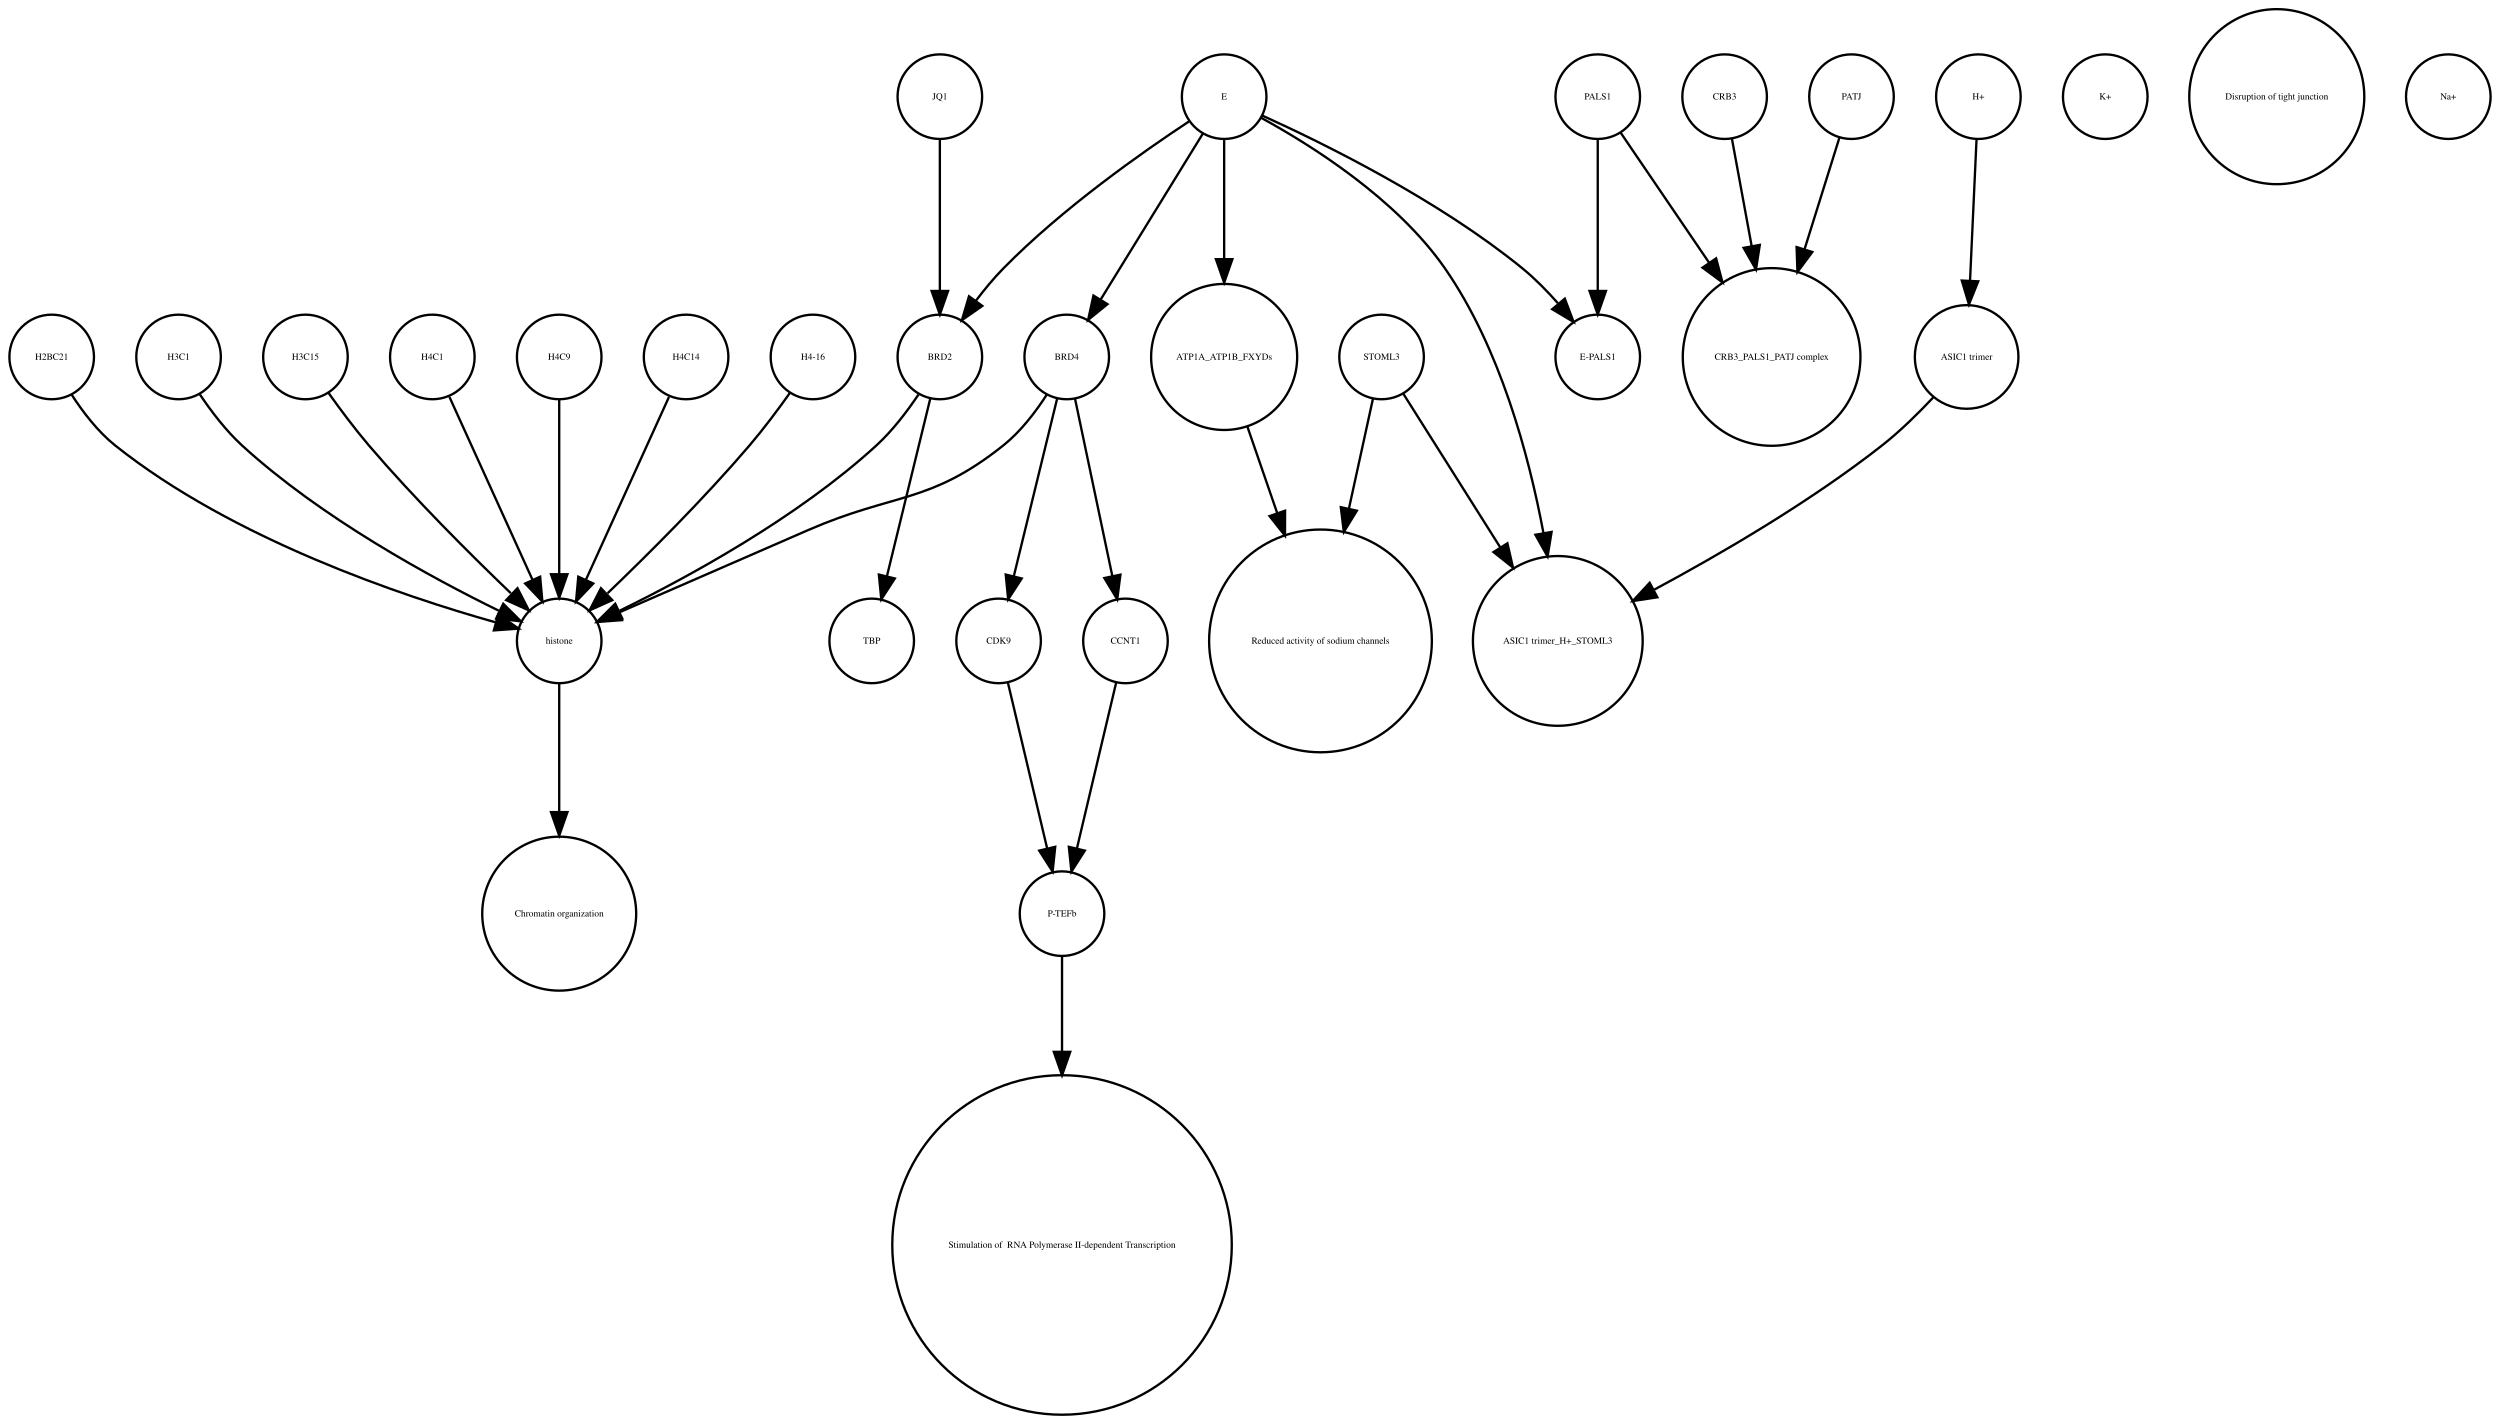
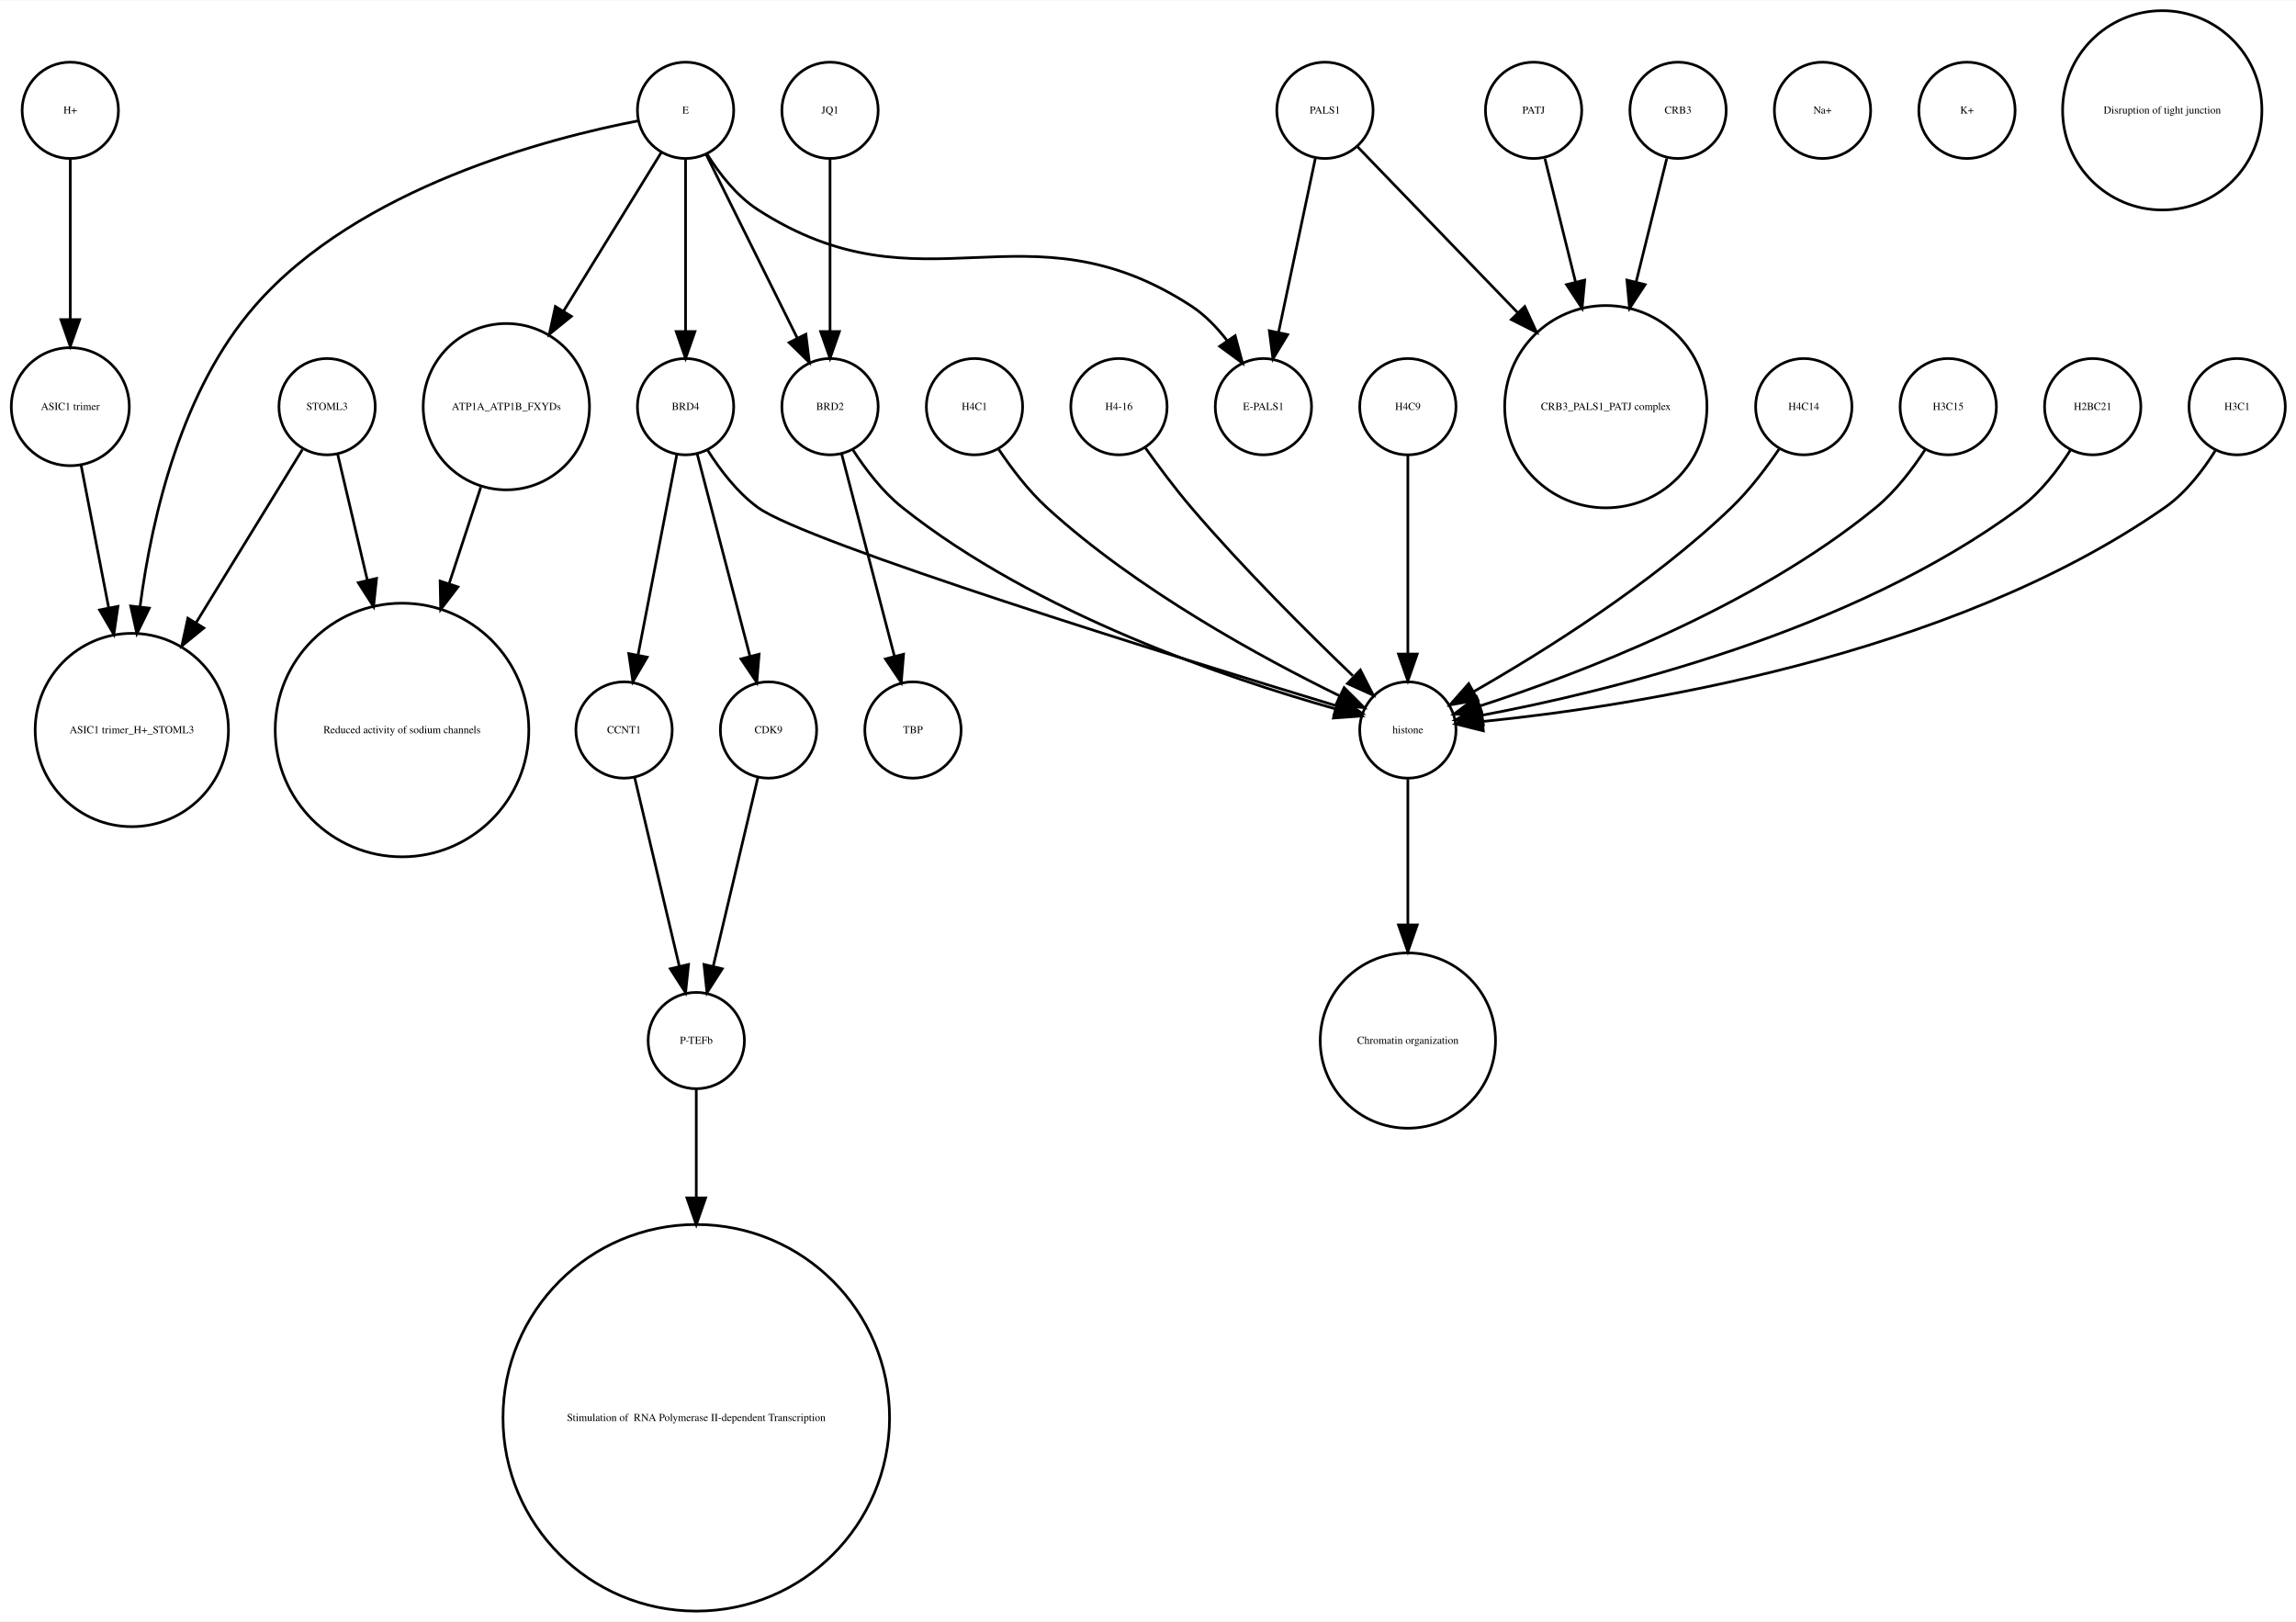
- <svg xmlns="http://www.w3.org/2000/svg" width="1064pt" height="606pt" viewBox="0.00 0.00 1064.00 605.96">
+ <svg xmlns="http://www.w3.org/2000/svg" width="858pt" height="606pt" viewBox="0.00 0.00 858.27 605.96">
  <g id="graph0" class="graph" transform="scale(1 1) rotate(0) translate(4 601.963)">
-     <polygon fill="white" stroke="none" points="-4,4 -4,-601.963 1060,-601.963 1060,4 -4,4" />
+     <polygon fill="white" stroke="none" points="-4,4 -4,-601.963 854.274,-601.963 854.274,4 -4,4" />
    <g id="node1" class="node">
-       <ellipse fill="none" stroke="black" cx="342" cy="-450.063" rx="18" ry="18" />
-       <text text-anchor="middle" x="342" y="-448.863" font-family="Times,serif" font-size="4.00">H4-16</text>
+       <ellipse fill="none" stroke="black" cx="522.274" cy="-329.21" rx="18" ry="18" />
+       <text text-anchor="middle" x="522.274" y="-328.01" font-family="Times,serif" font-size="4.00">histone</text>
+     </g>
+     <g id="node8" class="node">
+       <ellipse fill="none" stroke="black" cx="522.274" cy="-213.13" rx="32.761" ry="32.761" />
+       <text text-anchor="middle" x="522.274" y="-211.93" font-family="Times,serif" font-size="4.00">Chromatin organization</text>
+     </g>
+     <g id="edge1" class="edge">
+       <path fill="none" stroke="black" d="M522.274,-310.884C522.274,-296.474 522.274,-275.35 522.274,-256.514" />
+       <polygon fill="black" stroke="black" points="525.774,-256.342 522.274,-246.342 518.774,-256.342 525.774,-256.342" />
+     </g>
+     <g id="node2" class="node">
+       <ellipse fill="none" stroke="black" cx="569.274" cy="-560.839" rx="18" ry="18" />
+       <text text-anchor="middle" x="569.274" y="-559.639" font-family="Times,serif" font-size="4.00">PATJ</text>
+     </g>
+     <g id="node32" class="node">
+       <ellipse fill="none" stroke="black" cx="596.274" cy="-450.063" rx="37.807" ry="37.807" />
+       <text text-anchor="middle" x="596.274" y="-448.863" font-family="Times,serif" font-size="4.00">CRB3_PALS1_PATJ complex</text>
+     </g>
+     <g id="edge2" class="edge">
+       <path fill="none" stroke="black" d="M573.493,-542.843C576.563,-530.472 580.875,-513.1 584.923,-496.793" />
+       <polygon fill="black" stroke="black" points="588.383,-497.38 587.396,-486.831 581.59,-495.693 588.383,-497.38" />
+     </g>
+     <g id="node3" class="node">
+       <ellipse fill="none" stroke="black" cx="337.274" cy="-329.21" rx="18" ry="18" />
+       <text text-anchor="middle" x="337.274" y="-328.01" font-family="Times,serif" font-size="4.00">TBP</text>
+     </g>
+     <g id="node4" class="node">
+       <ellipse fill="none" stroke="black" cx="724.274" cy="-450.063" rx="18" ry="18" />
+       <text text-anchor="middle" x="724.274" y="-448.863" font-family="Times,serif" font-size="4.00">H3C15</text>
+     </g>
+     <g id="edge3" class="edge">
+       <path fill="none" stroke="black" d="M715.716,-434.116C710.994,-426.858 704.604,-418.428 697.274,-412.409 651.588,-374.893 585.938,-350.093 549.415,-338.268" />
+       <polygon fill="black" stroke="black" points="550.087,-334.81 539.497,-335.146 547.985,-341.487 550.087,-334.81" />
+     </g>
+     <g id="node5" class="node">
+       <ellipse fill="none" stroke="black" cx="778.274" cy="-450.063" rx="18" ry="18" />
+       <text text-anchor="middle" x="778.274" y="-448.863" font-family="Times,serif" font-size="4.00">H2BC21</text>
+     </g>
+     <g id="edge4" class="edge">
+       <path fill="none" stroke="black" d="M769.95,-433.818C765.288,-426.483 758.88,-418.075 751.274,-412.409 688.24,-365.452 595.848,-343.329 550.083,-334.747" />
+       <polygon fill="black" stroke="black" points="550.475,-331.262 540.014,-332.939 549.238,-338.152 550.475,-331.262" />
+     </g>
+     <g id="node6" class="node">
+       <ellipse fill="none" stroke="black" cx="832.274" cy="-450.063" rx="18" ry="18" />
+       <text text-anchor="middle" x="832.274" y="-448.863" font-family="Times,serif" font-size="4.00">H3C1</text>
+     </g>
+     <g id="edge5" class="edge">
+       <path fill="none" stroke="black" d="M824.095,-433.616C819.47,-426.23 813.051,-417.837 805.274,-412.409 724.219,-355.844 604.333,-337.84 550.384,-332.411" />
+       <polygon fill="black" stroke="black" points="550.489,-328.906 540.207,-331.46 549.837,-335.876 550.489,-328.906" />
+     </g>
+     <g id="node7" class="node">
+       <ellipse fill="none" stroke="black" cx="283.274" cy="-329.21" rx="18" ry="18" />
+       <text text-anchor="middle" x="283.274" y="-328.01" font-family="Times,serif" font-size="4.00">CDK9</text>
    </g>
    <g id="node14" class="node">
-       <ellipse fill="none" stroke="black" cx="234" cy="-329.21" rx="18" ry="18" />
-       <text text-anchor="middle" x="234" y="-328.01" font-family="Times,serif" font-size="4.00">histone</text>
-     </g>
-     <g id="edge1" class="edge">
-       <path fill="none" stroke="black" d="M332.199,-434.777C327.264,-427.845 321.054,-419.504 315,-412.409 295.664,-389.752 271.468,-365.688 254.578,-349.492" />
-       <polygon fill="black" stroke="black" points="256.585,-346.571 246.927,-342.215 251.76,-351.643 256.585,-346.571" />
-     </g>
-     <g id="node2" class="node">
-       <ellipse fill="none" stroke="black" cx="18" cy="-450.063" rx="18" ry="18" />
-       <text text-anchor="middle" x="18" y="-448.863" font-family="Times,serif" font-size="4.00">H2BC21</text>
-     </g>
-     <g id="edge2" class="edge">
-       <path fill="none" stroke="black" d="M26.485,-434.026C31.188,-426.745 37.584,-418.322 45,-412.409 95.124,-372.447 167.656,-348.16 206.684,-337.181" />
-       <polygon fill="black" stroke="black" points="208.03,-340.442 216.757,-334.435 206.189,-333.688 208.03,-340.442" />
-     </g>
-     <g id="node3" class="node">
-       <ellipse fill="none" stroke="black" cx="72" cy="-450.063" rx="18" ry="18" />
-       <text text-anchor="middle" x="72" y="-448.863" font-family="Times,serif" font-size="4.00">H3C1</text>
-     </g>
-     <g id="edge3" class="edge">
-       <path fill="none" stroke="black" d="M81.083,-434.084C85.848,-426.987 92.122,-418.708 99,-412.409 132.672,-381.576 179.601,-356.1 208.331,-342.042" />
-       <polygon fill="black" stroke="black" points="210.18,-345.037 217.682,-337.555 207.152,-338.725 210.18,-345.037" />
-     </g>
-     <g id="node4" class="node">
-       <ellipse fill="none" stroke="black" cx="676" cy="-450.063" rx="18" ry="18" />
-       <text text-anchor="middle" x="676" y="-448.863" font-family="Times,serif" font-size="4.00">E-PALS1</text>
-     </g>
-     <g id="node5" class="node">
-       <ellipse fill="none" stroke="black" cx="659" cy="-329.21" rx="36.125" ry="36.125" />
-       <text text-anchor="middle" x="659" y="-328.01" font-family="Times,serif" font-size="4.00">ASIC1 trimer_H+_STOML3</text>
-     </g>
-     <g id="node6" class="node">
-       <ellipse fill="none" stroke="black" cx="126" cy="-450.063" rx="18" ry="18" />
-       <text text-anchor="middle" x="126" y="-448.863" font-family="Times,serif" font-size="4.00">H3C15</text>
-     </g>
-     <g id="edge4" class="edge">
-       <path fill="none" stroke="black" d="M135.801,-434.777C140.736,-427.845 146.946,-419.504 153,-412.409 172.336,-389.752 196.532,-365.688 213.422,-349.492" />
-       <polygon fill="black" stroke="black" points="216.24,-351.643 221.073,-342.215 211.415,-346.571 216.24,-351.643" />
-     </g>
-     <g id="node7" class="node">
-       <ellipse fill="none" stroke="black" cx="833" cy="-450.063" rx="22.05" ry="22.05" />
-       <text text-anchor="middle" x="833" y="-448.863" font-family="Times,serif" font-size="4.00">ASIC1 trimer</text>
-     </g>
-     <g id="edge5" class="edge">
-       <path fill="none" stroke="black" d="M818.757,-432.809C812.448,-426.089 804.716,-418.47 797,-412.409 766.426,-388.395 728.226,-366.159 699.773,-350.886" />
-       <polygon fill="black" stroke="black" points="701.374,-347.773 690.899,-346.178 698.093,-353.957 701.374,-347.773" />
-     </g>
-     <g id="node8" class="node">
-       <ellipse fill="none" stroke="black" cx="676" cy="-560.839" rx="18" ry="18" />
-       <text text-anchor="middle" x="676" y="-559.639" font-family="Times,serif" font-size="4.00">PALS1</text>
+       <ellipse fill="none" stroke="black" cx="256.274" cy="-213.13" rx="18" ry="18" />
+       <text text-anchor="middle" x="256.274" y="-211.93" font-family="Times,serif" font-size="4.00">P-TEFb</text>
    </g>
    <g id="edge6" class="edge">
-       <path fill="none" stroke="black" d="M676,-542.363C676,-525.054 676,-498.303 676,-478.224" />
-       <polygon fill="black" stroke="black" points="679.5,-478.138 676,-468.138 672.5,-478.138 679.5,-478.138" />
+       <path fill="none" stroke="black" d="M279.29,-311.377C274.903,-292.842 267.788,-262.781 262.629,-240.983" />
+       <polygon fill="black" stroke="black" points="265.983,-239.957 260.274,-231.032 259.171,-241.569 265.983,-239.957" />
+     </g>
+     <g id="node9" class="node">
+       <ellipse fill="none" stroke="black" cx="256.274" cy="-72.125" rx="72.25" ry="72.25" />
+       <text text-anchor="middle" x="256.274" y="-70.925" font-family="Times,serif" font-size="4.00"> Stimulation of  RNA Polymerase II-dependent Transcription </text>
+     </g>
+     <g id="node10" class="node">
+       <ellipse fill="none" stroke="black" cx="185.274" cy="-450.063" rx="31.08" ry="31.08" />
+       <text text-anchor="middle" x="185.274" y="-448.863" font-family="Times,serif" font-size="4.00">ATP1A_ATP1B_FXYDs</text>
+     </g>
+     <g id="node17" class="node">
+       <ellipse fill="none" stroke="black" cx="146.274" cy="-329.21" rx="47.4" ry="47.4" />
+       <text text-anchor="middle" x="146.274" y="-328.01" font-family="Times,serif" font-size="4.00">Reduced activity of sodium channels</text>
+     </g>
+     <g id="edge7" class="edge">
+       <path fill="none" stroke="black" d="M175.733,-419.988C172.175,-409.143 168.011,-396.454 163.953,-384.088" />
+       <polygon fill="black" stroke="black" points="167.179,-382.692 160.735,-374.282 160.528,-384.875 167.179,-382.692" />
+     </g>
+     <g id="node11" class="node">
+       <ellipse fill="none" stroke="black" cx="22.274" cy="-560.839" rx="18" ry="18" />
+       <text text-anchor="middle" x="22.274" y="-559.639" font-family="Times,serif" font-size="4.00">H+</text>
+     </g>
+     <g id="node29" class="node">
+       <ellipse fill="none" stroke="black" cx="22.274" cy="-450.063" rx="22.05" ry="22.05" />
+       <text text-anchor="middle" x="22.274" y="-448.863" font-family="Times,serif" font-size="4.00">ASIC1 trimer</text>
+     </g>
+     <g id="edge8" class="edge">
+       <path fill="none" stroke="black" d="M22.274,-542.363C22.274,-526.35 22.274,-502.256 22.274,-482.839" />
+       <polygon fill="black" stroke="black" points="25.774,-482.615 22.274,-472.615 18.774,-482.615 25.774,-482.615" />
    </g>
    <g id="node12" class="node">
-       <ellipse fill="none" stroke="black" cx="750" cy="-450.063" rx="37.807" ry="37.807" />
-       <text text-anchor="middle" x="750" y="-448.863" font-family="Times,serif" font-size="4.00">CRB3_PALS1_PATJ complex</text>
-     </g>
-     <g id="edge7" class="edge">
-       <path fill="none" stroke="black" d="M685.674,-545.619C695.23,-531.573 710.279,-509.451 723.419,-490.135" />
-       <polygon fill="black" stroke="black" points="726.373,-492.016 729.104,-481.78 720.585,-488.079 726.373,-492.016" />
-     </g>
-     <g id="node9" class="node">
-       <ellipse fill="none" stroke="black" cx="517" cy="-560.839" rx="18" ry="18" />
-       <text text-anchor="middle" x="517" y="-559.639" font-family="Times,serif" font-size="4.00">E</text>
-     </g>
-     <g id="edge8" class="edge">
-       <path fill="none" stroke="black" d="M533.324,-552.75C558.605,-541.309 608.059,-517.065 644,-487.716 649.324,-483.369 654.497,-478.081 659.077,-472.891" />
-       <polygon fill="black" stroke="black" points="661.98,-474.876 665.721,-464.964 656.615,-470.379 661.98,-474.876" />
+       <ellipse fill="none" stroke="black" cx="468.274" cy="-450.063" rx="18" ry="18" />
+       <text text-anchor="middle" x="468.274" y="-448.863" font-family="Times,serif" font-size="4.00">E-PALS1</text>
+     </g>
+     <g id="node13" class="node">
+       <ellipse fill="none" stroke="black" cx="491.274" cy="-560.839" rx="18" ry="18" />
+       <text text-anchor="middle" x="491.274" y="-559.639" font-family="Times,serif" font-size="4.00">PALS1</text>
+     </g>
+     <g id="edge9" class="edge">
+       <path fill="none" stroke="black" d="M487.68,-542.843C484.001,-525.441 478.228,-498.14 473.934,-477.833" />
+       <polygon fill="black" stroke="black" points="477.335,-477 471.842,-467.94 470.487,-478.448 477.335,-477" />
    </g>
    <g id="edge10" class="edge">
-       <path fill="none" stroke="black" d="M532.76,-551.829C553.681,-540.402 590.377,-517.471 611,-487.716 634.391,-453.968 646.644,-408.504 652.895,-375.097" />
-       <polygon fill="black" stroke="black" points="656.36,-375.598 654.647,-365.143 649.466,-374.384 656.36,-375.598" />
-     </g>
-     <g id="node10" class="node">
-       <ellipse fill="none" stroke="black" cx="517" cy="-450.063" rx="31.08" ry="31.08" />
-       <text text-anchor="middle" x="517" y="-448.863" font-family="Times,serif" font-size="4.00">ATP1A_ATP1B_FXYDs</text>
-     </g>
-     <g id="edge9" class="edge">
-       <path fill="none" stroke="black" d="M517,-542.363C517,-528.707 517,-509.175 517,-491.678" />
-       <polygon fill="black" stroke="black" points="520.5,-491.671 517,-481.671 513.5,-491.671 520.5,-491.671" />
-     </g>
-     <g id="node29" class="node">
-       <ellipse fill="none" stroke="black" cx="450" cy="-450.063" rx="18" ry="18" />
-       <text text-anchor="middle" x="450" y="-448.863" font-family="Times,serif" font-size="4.00">BRD4</text>
+       <path fill="none" stroke="black" d="M503.319,-547.361C517.871,-532.286 542.945,-506.31 563.386,-485.133" />
+       <polygon fill="black" stroke="black" points="565.972,-487.494 570.399,-477.869 560.935,-482.633 565.972,-487.494" />
    </g>
    <g id="edge11" class="edge">
-       <path fill="none" stroke="black" d="M507.964,-545.169C496.775,-527.004 477.58,-495.84 464.364,-474.383" />
-       <polygon fill="black" stroke="black" points="467.331,-472.527 459.107,-465.848 461.371,-476.198 467.331,-472.527" />
-     </g>
-     <g id="node32" class="node">
-       <ellipse fill="none" stroke="black" cx="396" cy="-450.063" rx="18" ry="18" />
-       <text text-anchor="middle" x="396" y="-448.863" font-family="Times,serif" font-size="4.00">BRD2</text>
+       <path fill="none" stroke="black" d="M256.274,-195.085C256.274,-184.44 256.274,-169.87 256.274,-154.501" />
+       <polygon fill="black" stroke="black" points="259.774,-154.32 256.274,-144.32 252.774,-154.32 259.774,-154.32" />
+     </g>
+     <g id="node15" class="node">
+       <ellipse fill="none" stroke="black" cx="118.274" cy="-450.063" rx="18" ry="18" />
+       <text text-anchor="middle" x="118.274" y="-448.863" font-family="Times,serif" font-size="4.00">STOML3</text>
+     </g>
+     <g id="node16" class="node">
+       <ellipse fill="none" stroke="black" cx="45.274" cy="-329.21" rx="36.125" ry="36.125" />
+       <text text-anchor="middle" x="45.274" y="-328.01" font-family="Times,serif" font-size="4.00">ASIC1 trimer_H+_STOML3</text>
    </g>
    <g id="edge12" class="edge">
-       <path fill="none" stroke="black" d="M501.958,-550.246C482.479,-537.406 448.059,-513.271 423,-487.716 418.919,-483.555 414.948,-478.749 411.363,-474.015" />
-       <polygon fill="black" stroke="black" points="414.075,-471.791 405.386,-465.728 408.397,-475.886 414.075,-471.791" />
+       <path fill="none" stroke="black" d="M109.028,-434.01C99.071,-417.798 82.825,-391.348 69.226,-369.207" />
+       <polygon fill="black" stroke="black" points="72.187,-367.341 63.971,-360.651 66.222,-371.004 72.187,-367.341" />
+     </g>
+     <g id="edge13" class="edge">
+       <path fill="none" stroke="black" d="M122.226,-432.286C125.137,-419.93 129.273,-402.375 133.296,-385.299" />
+       <polygon fill="black" stroke="black" points="136.755,-385.88 135.641,-375.344 129.941,-384.275 136.755,-385.88" />
    </g>
    <g id="node18" class="node">
-       <ellipse fill="none" stroke="black" cx="558" cy="-329.21" rx="47.4" ry="47.4" />
-       <text text-anchor="middle" x="558" y="-328.01" font-family="Times,serif" font-size="4.00">Reduced activity of sodium channels</text>
-     </g>
-     <g id="edge13" class="edge">
-       <path fill="none" stroke="black" d="M526.925,-420.292C530.74,-409.233 535.227,-396.224 539.588,-383.584" />
-       <polygon fill="black" stroke="black" points="542.932,-384.623 542.884,-374.029 536.314,-382.341 542.932,-384.623" />
-     </g>
-     <g id="node11" class="node">
-       <ellipse fill="none" stroke="black" cx="730" cy="-560.839" rx="18" ry="18" />
-       <text text-anchor="middle" x="730" y="-559.639" font-family="Times,serif" font-size="4.00">CRB3</text>
+       <ellipse fill="none" stroke="black" cx="306.274" cy="-450.063" rx="18" ry="18" />
+       <text text-anchor="middle" x="306.274" y="-448.863" font-family="Times,serif" font-size="4.00">BRD2</text>
    </g>
    <g id="edge14" class="edge">
-       <path fill="none" stroke="black" d="M733.125,-542.843C735.381,-530.571 738.543,-513.377 741.52,-497.184" />
-       <polygon fill="black" stroke="black" points="744.974,-497.752 743.34,-487.284 738.09,-496.486 744.974,-497.752" />
-     </g>
-     <g id="node13" class="node">
-       <ellipse fill="none" stroke="black" cx="838" cy="-560.839" rx="18" ry="18" />
-       <text text-anchor="middle" x="838" y="-559.639" font-family="Times,serif" font-size="4.00">H+</text>
+       <path fill="none" stroke="black" d="M314.759,-434.026C319.462,-426.745 325.858,-418.322 333.274,-412.409 383.398,-372.447 455.93,-348.16 494.958,-337.181" />
+       <polygon fill="black" stroke="black" points="496.304,-340.442 505.031,-334.435 494.463,-333.688 496.304,-340.442" />
    </g>
    <g id="edge15" class="edge">
-       <path fill="none" stroke="black" d="M837.219,-542.843C836.478,-526.736 835.348,-502.15 834.444,-482.477" />
-       <polygon fill="black" stroke="black" points="837.937,-482.253 833.982,-472.424 830.945,-482.574 837.937,-482.253" />
+       <path fill="none" stroke="black" d="M310.584,-432.537C315.691,-412.956 324.269,-380.07 330.32,-356.873" />
+       <polygon fill="black" stroke="black" points="333.763,-357.539 332.9,-346.979 326.99,-355.772 333.763,-357.539" />
+     </g>
+     <g id="node19" class="node">
+       <ellipse fill="none" stroke="black" cx="360.274" cy="-450.063" rx="18" ry="18" />
+       <text text-anchor="middle" x="360.274" y="-448.863" font-family="Times,serif" font-size="4.00">H4C1</text>
+     </g>
+     <g id="edge16" class="edge">
+       <path fill="none" stroke="black" d="M369.357,-434.084C374.122,-426.987 380.396,-418.708 387.274,-412.409 420.946,-381.576 467.874,-356.1 496.604,-342.042" />
+       <polygon fill="black" stroke="black" points="498.454,-345.037 505.956,-337.555 495.426,-338.725 498.454,-345.037" />
+     </g>
+     <g id="node20" class="node">
+       <ellipse fill="none" stroke="black" cx="252.274" cy="-560.839" rx="18" ry="18" />
+       <text text-anchor="middle" x="252.274" y="-559.639" font-family="Times,serif" font-size="4.00">E</text>
+     </g>
+     <g id="edge20" class="edge">
+       <path fill="none" stroke="black" d="M243.238,-545.169C233.904,-530.015 218.997,-505.814 206.639,-485.75" />
+       <polygon fill="black" stroke="black" points="209.571,-483.835 201.346,-477.157 203.61,-487.507 209.571,-483.835" />
+     </g>
+     <g id="edge18" class="edge">
+       <path fill="none" stroke="black" d="M260.357,-544.405C264.957,-537.072 271.383,-528.817 279.274,-523.716 341.218,-483.679 379.47,-527.969 441.274,-487.716 446.45,-484.345 450.982,-479.616 454.781,-474.672" />
+       <polygon fill="black" stroke="black" points="457.715,-476.583 460.467,-466.352 451.935,-472.634 457.715,-476.583" />
+     </g>
+     <g id="edge17" class="edge">
+       <path fill="none" stroke="black" d="M234.621,-556.932C201.527,-550.547 130.012,-532.162 91.274,-487.716 64.049,-456.48 52.911,-409.892 48.369,-375.482" />
+       <polygon fill="black" stroke="black" points="51.806,-374.746 47.16,-365.224 44.855,-375.565 51.806,-374.746" />
+     </g>
+     <g id="edge21" class="edge">
+       <path fill="none" stroke="black" d="M260.011,-544.254C268.913,-526.322 283.644,-496.648 294.09,-475.606" />
+       <polygon fill="black" stroke="black" points="297.24,-477.132 298.551,-466.619 290.97,-474.02 297.24,-477.132" />
    </g>
    <g id="node28" class="node">
-       <ellipse fill="none" stroke="black" cx="234" cy="-213.13" rx="32.761" ry="32.761" />
-       <text text-anchor="middle" x="234" y="-211.93" font-family="Times,serif" font-size="4.00">Chromatin organization</text>
-     </g>
-     <g id="edge16" class="edge">
-       <path fill="none" stroke="black" d="M234,-310.884C234,-296.474 234,-275.35 234,-256.514" />
-       <polygon fill="black" stroke="black" points="237.5,-256.342 234,-246.342 230.5,-256.342 237.5,-256.342" />
-     </g>
-     <g id="node15" class="node">
-       <ellipse fill="none" stroke="black" cx="892" cy="-560.839" rx="18" ry="18" />
-       <text text-anchor="middle" x="892" y="-559.639" font-family="Times,serif" font-size="4.00">K+</text>
-     </g>
-     <g id="node16" class="node">
-       <ellipse fill="none" stroke="black" cx="584" cy="-450.063" rx="18" ry="18" />
-       <text text-anchor="middle" x="584" y="-448.863" font-family="Times,serif" font-size="4.00">STOML3</text>
-     </g>
-     <g id="edge18" class="edge">
-       <path fill="none" stroke="black" d="M593.196,-434.489C603.418,-418.291 620.346,-391.464 634.473,-369.077" />
-       <polygon fill="black" stroke="black" points="637.552,-370.757 639.929,-360.432 631.632,-367.021 637.552,-370.757" />
-     </g>
-     <g id="edge17" class="edge">
-       <path fill="none" stroke="black" d="M580.33,-432.286C577.639,-419.984 573.82,-402.526 570.1,-385.521" />
-       <polygon fill="black" stroke="black" points="573.486,-384.624 567.93,-375.603 566.648,-386.12 573.486,-384.624" />
-     </g>
-     <g id="node17" class="node">
-       <ellipse fill="none" stroke="black" cx="448" cy="-72.125" rx="72.25" ry="72.25" />
-       <text text-anchor="middle" x="448" y="-70.925" font-family="Times,serif" font-size="4.00"> Stimulation of  RNA Polymerase II-dependent Transcription </text>
-     </g>
-     <g id="node19" class="node">
-       <ellipse fill="none" stroke="black" cx="421" cy="-329.21" rx="18" ry="18" />
-       <text text-anchor="middle" x="421" y="-328.01" font-family="Times,serif" font-size="4.00">CDK9</text>
-     </g>
-     <g id="node20" class="node">
-       <ellipse fill="none" stroke="black" cx="448" cy="-213.13" rx="18" ry="18" />
-       <text text-anchor="middle" x="448" y="-211.93" font-family="Times,serif" font-size="4.00">P-TEFb</text>
+       <ellipse fill="none" stroke="black" cx="252.274" cy="-450.063" rx="18" ry="18" />
+       <text text-anchor="middle" x="252.274" y="-448.863" font-family="Times,serif" font-size="4.00">BRD4</text>
    </g>
    <g id="edge19" class="edge">
-       <path fill="none" stroke="black" d="M424.984,-311.377C429.371,-292.842 436.486,-262.781 441.645,-240.983" />
-       <polygon fill="black" stroke="black" points="445.102,-241.569 444,-231.032 438.291,-239.957 445.102,-241.569" />
-     </g>
-     <g id="edge20" class="edge">
-       <path fill="none" stroke="black" d="M448,-195.085C448,-184.44 448,-169.87 448,-154.501" />
-       <polygon fill="black" stroke="black" points="451.5,-154.32 448,-144.32 444.5,-154.32 451.5,-154.32" />
+       <path fill="none" stroke="black" d="M252.274,-542.363C252.274,-525.054 252.274,-498.303 252.274,-478.224" />
+       <polygon fill="black" stroke="black" points="255.774,-478.138 252.274,-468.138 248.774,-478.138 255.774,-478.138" />
    </g>
    <g id="node21" class="node">
-       <ellipse fill="none" stroke="black" cx="475" cy="-329.21" rx="18" ry="18" />
-       <text text-anchor="middle" x="475" y="-328.01" font-family="Times,serif" font-size="4.00">CCNT1</text>
-     </g>
-     <g id="edge21" class="edge">
-       <path fill="none" stroke="black" d="M471.016,-311.377C466.629,-292.842 459.514,-262.781 454.355,-240.983" />
-       <polygon fill="black" stroke="black" points="457.709,-239.957 452,-231.032 450.898,-241.569 457.709,-239.957" />
+       <ellipse fill="none" stroke="black" cx="229.274" cy="-329.21" rx="18" ry="18" />
+       <text text-anchor="middle" x="229.274" y="-328.01" font-family="Times,serif" font-size="4.00">CCNT1</text>
+     </g>
+     <g id="edge22" class="edge">
+       <path fill="none" stroke="black" d="M233.258,-311.377C237.645,-292.842 244.759,-262.781 249.919,-240.983" />
+       <polygon fill="black" stroke="black" points="253.376,-241.569 252.274,-231.032 246.564,-239.957 253.376,-241.569" />
    </g>
    <g id="node22" class="node">
-       <ellipse fill="none" stroke="black" cx="396" cy="-560.839" rx="18" ry="18" />
-       <text text-anchor="middle" x="396" y="-559.639" font-family="Times,serif" font-size="4.00">JQ1</text>
-     </g>
-     <g id="edge22" class="edge">
-       <path fill="none" stroke="black" d="M396,-542.363C396,-525.054 396,-498.303 396,-478.224" />
-       <polygon fill="black" stroke="black" points="399.5,-478.138 396,-468.138 392.5,-478.138 399.5,-478.138" />
+       <ellipse fill="none" stroke="black" cx="677.274" cy="-560.839" rx="18" ry="18" />
+       <text text-anchor="middle" x="677.274" y="-559.639" font-family="Times,serif" font-size="4.00">Na+</text>
    </g>
    <g id="node23" class="node">
-       <ellipse fill="none" stroke="black" cx="180" cy="-450.063" rx="18" ry="18" />
-       <text text-anchor="middle" x="180" y="-448.863" font-family="Times,serif" font-size="4.00">H4C1</text>
+       <ellipse fill="none" stroke="black" cx="731.274" cy="-560.839" rx="18" ry="18" />
+       <text text-anchor="middle" x="731.274" y="-559.639" font-family="Times,serif" font-size="4.00">K+</text>
+     </g>
+     <g id="node24" class="node">
+       <ellipse fill="none" stroke="black" cx="414.274" cy="-450.063" rx="18" ry="18" />
+       <text text-anchor="middle" x="414.274" y="-448.863" font-family="Times,serif" font-size="4.00">H4-16</text>
    </g>
    <g id="edge23" class="edge">
-       <path fill="none" stroke="black" d="M187.283,-433.034C196.351,-413.075 211.944,-378.754 222.601,-355.299" />
-       <polygon fill="black" stroke="black" points="225.883,-356.537 226.833,-345.985 219.51,-353.642 225.883,-356.537" />
-     </g>
-     <g id="node24" class="node">
-       <ellipse fill="none" stroke="black" cx="367" cy="-329.21" rx="18" ry="18" />
-       <text text-anchor="middle" x="367" y="-328.01" font-family="Times,serif" font-size="4.00">TBP</text>
+       <path fill="none" stroke="black" d="M424.075,-434.777C429.01,-427.845 435.22,-419.504 441.274,-412.409 460.61,-389.752 484.806,-365.688 501.696,-349.492" />
+       <polygon fill="black" stroke="black" points="504.513,-351.643 509.347,-342.215 499.689,-346.571 504.513,-351.643" />
    </g>
    <g id="node25" class="node">
-       <ellipse fill="none" stroke="black" cx="784" cy="-560.839" rx="18" ry="18" />
-       <text text-anchor="middle" x="784" y="-559.639" font-family="Times,serif" font-size="4.00">PATJ</text>
+       <ellipse fill="none" stroke="black" cx="522.274" cy="-450.063" rx="18" ry="18" />
+       <text text-anchor="middle" x="522.274" y="-448.863" font-family="Times,serif" font-size="4.00">H4C9</text>
    </g>
    <g id="edge24" class="edge">
-       <path fill="none" stroke="black" d="M778.836,-543.319C774.892,-530.699 769.26,-512.68 764.018,-495.911" />
-       <polygon fill="black" stroke="black" points="767.317,-494.732 760.993,-486.232 760.635,-496.82 767.317,-494.732" />
+       <path fill="none" stroke="black" d="M522.274,-432.034C522.274,-412.64 522.274,-380.675 522.274,-357.731" />
+       <polygon fill="black" stroke="black" points="525.774,-357.594 522.274,-347.594 518.774,-357.594 525.774,-357.594" />
    </g>
    <g id="node26" class="node">
-       <ellipse fill="none" stroke="black" cx="965" cy="-560.839" rx="37.247" ry="37.247" />
-       <text text-anchor="middle" x="965" y="-559.639" font-family="Times,serif" font-size="4.00">Disruption of tight junction</text>
+       <ellipse fill="none" stroke="black" cx="306.274" cy="-560.839" rx="18" ry="18" />
+       <text text-anchor="middle" x="306.274" y="-559.639" font-family="Times,serif" font-size="4.00">JQ1</text>
+     </g>
+     <g id="edge25" class="edge">
+       <path fill="none" stroke="black" d="M306.274,-542.363C306.274,-525.054 306.274,-498.303 306.274,-478.224" />
+       <polygon fill="black" stroke="black" points="309.774,-478.138 306.274,-468.138 302.774,-478.138 309.774,-478.138" />
    </g>
    <g id="node27" class="node">
-       <ellipse fill="none" stroke="black" cx="234" cy="-450.063" rx="18" ry="18" />
-       <text text-anchor="middle" x="234" y="-448.863" font-family="Times,serif" font-size="4.00">H4C9</text>
-     </g>
-     <g id="edge25" class="edge">
-       <path fill="none" stroke="black" d="M234,-432.034C234,-412.64 234,-380.675 234,-357.731" />
-       <polygon fill="black" stroke="black" points="237.5,-357.594 234,-347.594 230.5,-357.594 237.5,-357.594" />
+       <ellipse fill="none" stroke="black" cx="623.274" cy="-560.839" rx="18" ry="18" />
+       <text text-anchor="middle" x="623.274" y="-559.639" font-family="Times,serif" font-size="4.00">CRB3</text>
+     </g>
+     <g id="edge26" class="edge">
+       <path fill="none" stroke="black" d="M619.055,-542.843C615.985,-530.472 611.672,-513.1 607.625,-496.793" />
+       <polygon fill="black" stroke="black" points="610.958,-495.693 605.152,-486.831 604.164,-497.38 610.958,-495.693" />
+     </g>
+     <g id="edge27" class="edge">
+       <path fill="none" stroke="black" d="M260.554,-433.758C265.205,-426.409 271.616,-418.005 279.274,-412.409 297.295,-399.241 436.097,-356.293 495.472,-338.278" />
+       <polygon fill="black" stroke="black" points="496.707,-341.561 505.264,-335.315 494.679,-334.861 496.707,-341.561" />
+     </g>
+     <g id="edge29" class="edge">
+       <path fill="none" stroke="black" d="M256.584,-432.537C261.691,-412.956 270.269,-380.07 276.32,-356.873" />
+       <polygon fill="black" stroke="black" points="279.763,-357.539 278.9,-346.979 272.99,-355.772 279.763,-357.539" />
    </g>
    <g id="edge28" class="edge">
-       <path fill="none" stroke="black" d="M441.517,-434.023C436.815,-426.741 430.419,-418.318 423,-412.409 391.547,-387.359 376.875,-392.442 340,-376.409 312.505,-364.455 281.014,-350.725 259.548,-341.36" />
-       <polygon fill="black" stroke="black" points="260.724,-338.055 250.159,-337.263 257.924,-344.47 260.724,-338.055" />
-     </g>
-     <g id="edge27" class="edge">
-       <path fill="none" stroke="black" d="M445.907,-432.286C441.114,-412.643 433.114,-379.859 427.477,-356.754" />
-       <polygon fill="black" stroke="black" points="430.843,-355.787 425.073,-346.901 424.043,-357.446 430.843,-355.787" />
-     </g>
-     <g id="edge26" class="edge">
-       <path fill="none" stroke="black" d="M453.529,-432.286C457.661,-412.643 464.557,-379.859 469.417,-356.754" />
-       <polygon fill="black" stroke="black" points="472.856,-357.408 471.489,-346.901 466.006,-355.967 472.856,-357.408" />
+       <path fill="none" stroke="black" d="M249.027,-432.286C245.247,-412.754 238.953,-380.229 234.487,-357.147" />
+       <polygon fill="black" stroke="black" points="237.915,-356.439 232.578,-347.286 231.042,-357.769 237.915,-356.439" />
+     </g>
+     <g id="edge30" class="edge">
+       <path fill="none" stroke="black" d="M26.333,-428.088C29.184,-413.356 33.104,-393.099 36.638,-374.835" />
+       <polygon fill="black" stroke="black" points="40.089,-375.423 38.553,-364.94 33.217,-374.093 40.089,-375.423" />
    </g>
    <g id="node30" class="node">
-       <ellipse fill="none" stroke="black" cx="288" cy="-450.063" rx="18" ry="18" />
-       <text text-anchor="middle" x="288" y="-448.863" font-family="Times,serif" font-size="4.00">H4C14</text>
-     </g>
-     <g id="edge29" class="edge">
-       <path fill="none" stroke="black" d="M280.717,-433.034C271.649,-413.075 256.056,-378.754 245.399,-355.299" />
-       <polygon fill="black" stroke="black" points="248.49,-353.642 241.167,-345.985 242.117,-356.537 248.49,-353.642" />
+       <ellipse fill="none" stroke="black" cx="804.274" cy="-560.839" rx="37.247" ry="37.247" />
+       <text text-anchor="middle" x="804.274" y="-559.639" font-family="Times,serif" font-size="4.00">Disruption of tight junction</text>
    </g>
    <g id="node31" class="node">
-       <ellipse fill="none" stroke="black" cx="1038" cy="-560.839" rx="18" ry="18" />
-       <text text-anchor="middle" x="1038" y="-559.639" font-family="Times,serif" font-size="4.00">Na+</text>
+       <ellipse fill="none" stroke="black" cx="670.274" cy="-450.063" rx="18" ry="18" />
+       <text text-anchor="middle" x="670.274" y="-448.863" font-family="Times,serif" font-size="4.00">H4C14</text>
    </g>
    <g id="edge31" class="edge">
-       <path fill="none" stroke="black" d="M386.917,-434.084C382.152,-426.987 375.878,-418.708 369,-412.409 335.328,-381.576 288.399,-356.1 259.669,-342.042" />
-       <polygon fill="black" stroke="black" points="260.848,-338.725 250.318,-337.555 257.82,-345.037 260.848,-338.725" />
-     </g>
-     <g id="edge30" class="edge">
-       <path fill="none" stroke="black" d="M391.907,-432.286C387.114,-412.643 379.114,-379.859 373.477,-356.754" />
-       <polygon fill="black" stroke="black" points="376.843,-355.787 371.073,-346.901 370.043,-357.446 376.843,-355.787" />
+       <path fill="none" stroke="black" d="M661.053,-434.231C656.255,-427.17 649.993,-418.877 643.274,-412.409 613.453,-383.705 572.558,-358.233 546.777,-343.511" />
+       <polygon fill="black" stroke="black" points="548.444,-340.433 538.012,-338.588 545.017,-346.537 548.444,-340.433" />
    </g>
  </g>
</svg>
